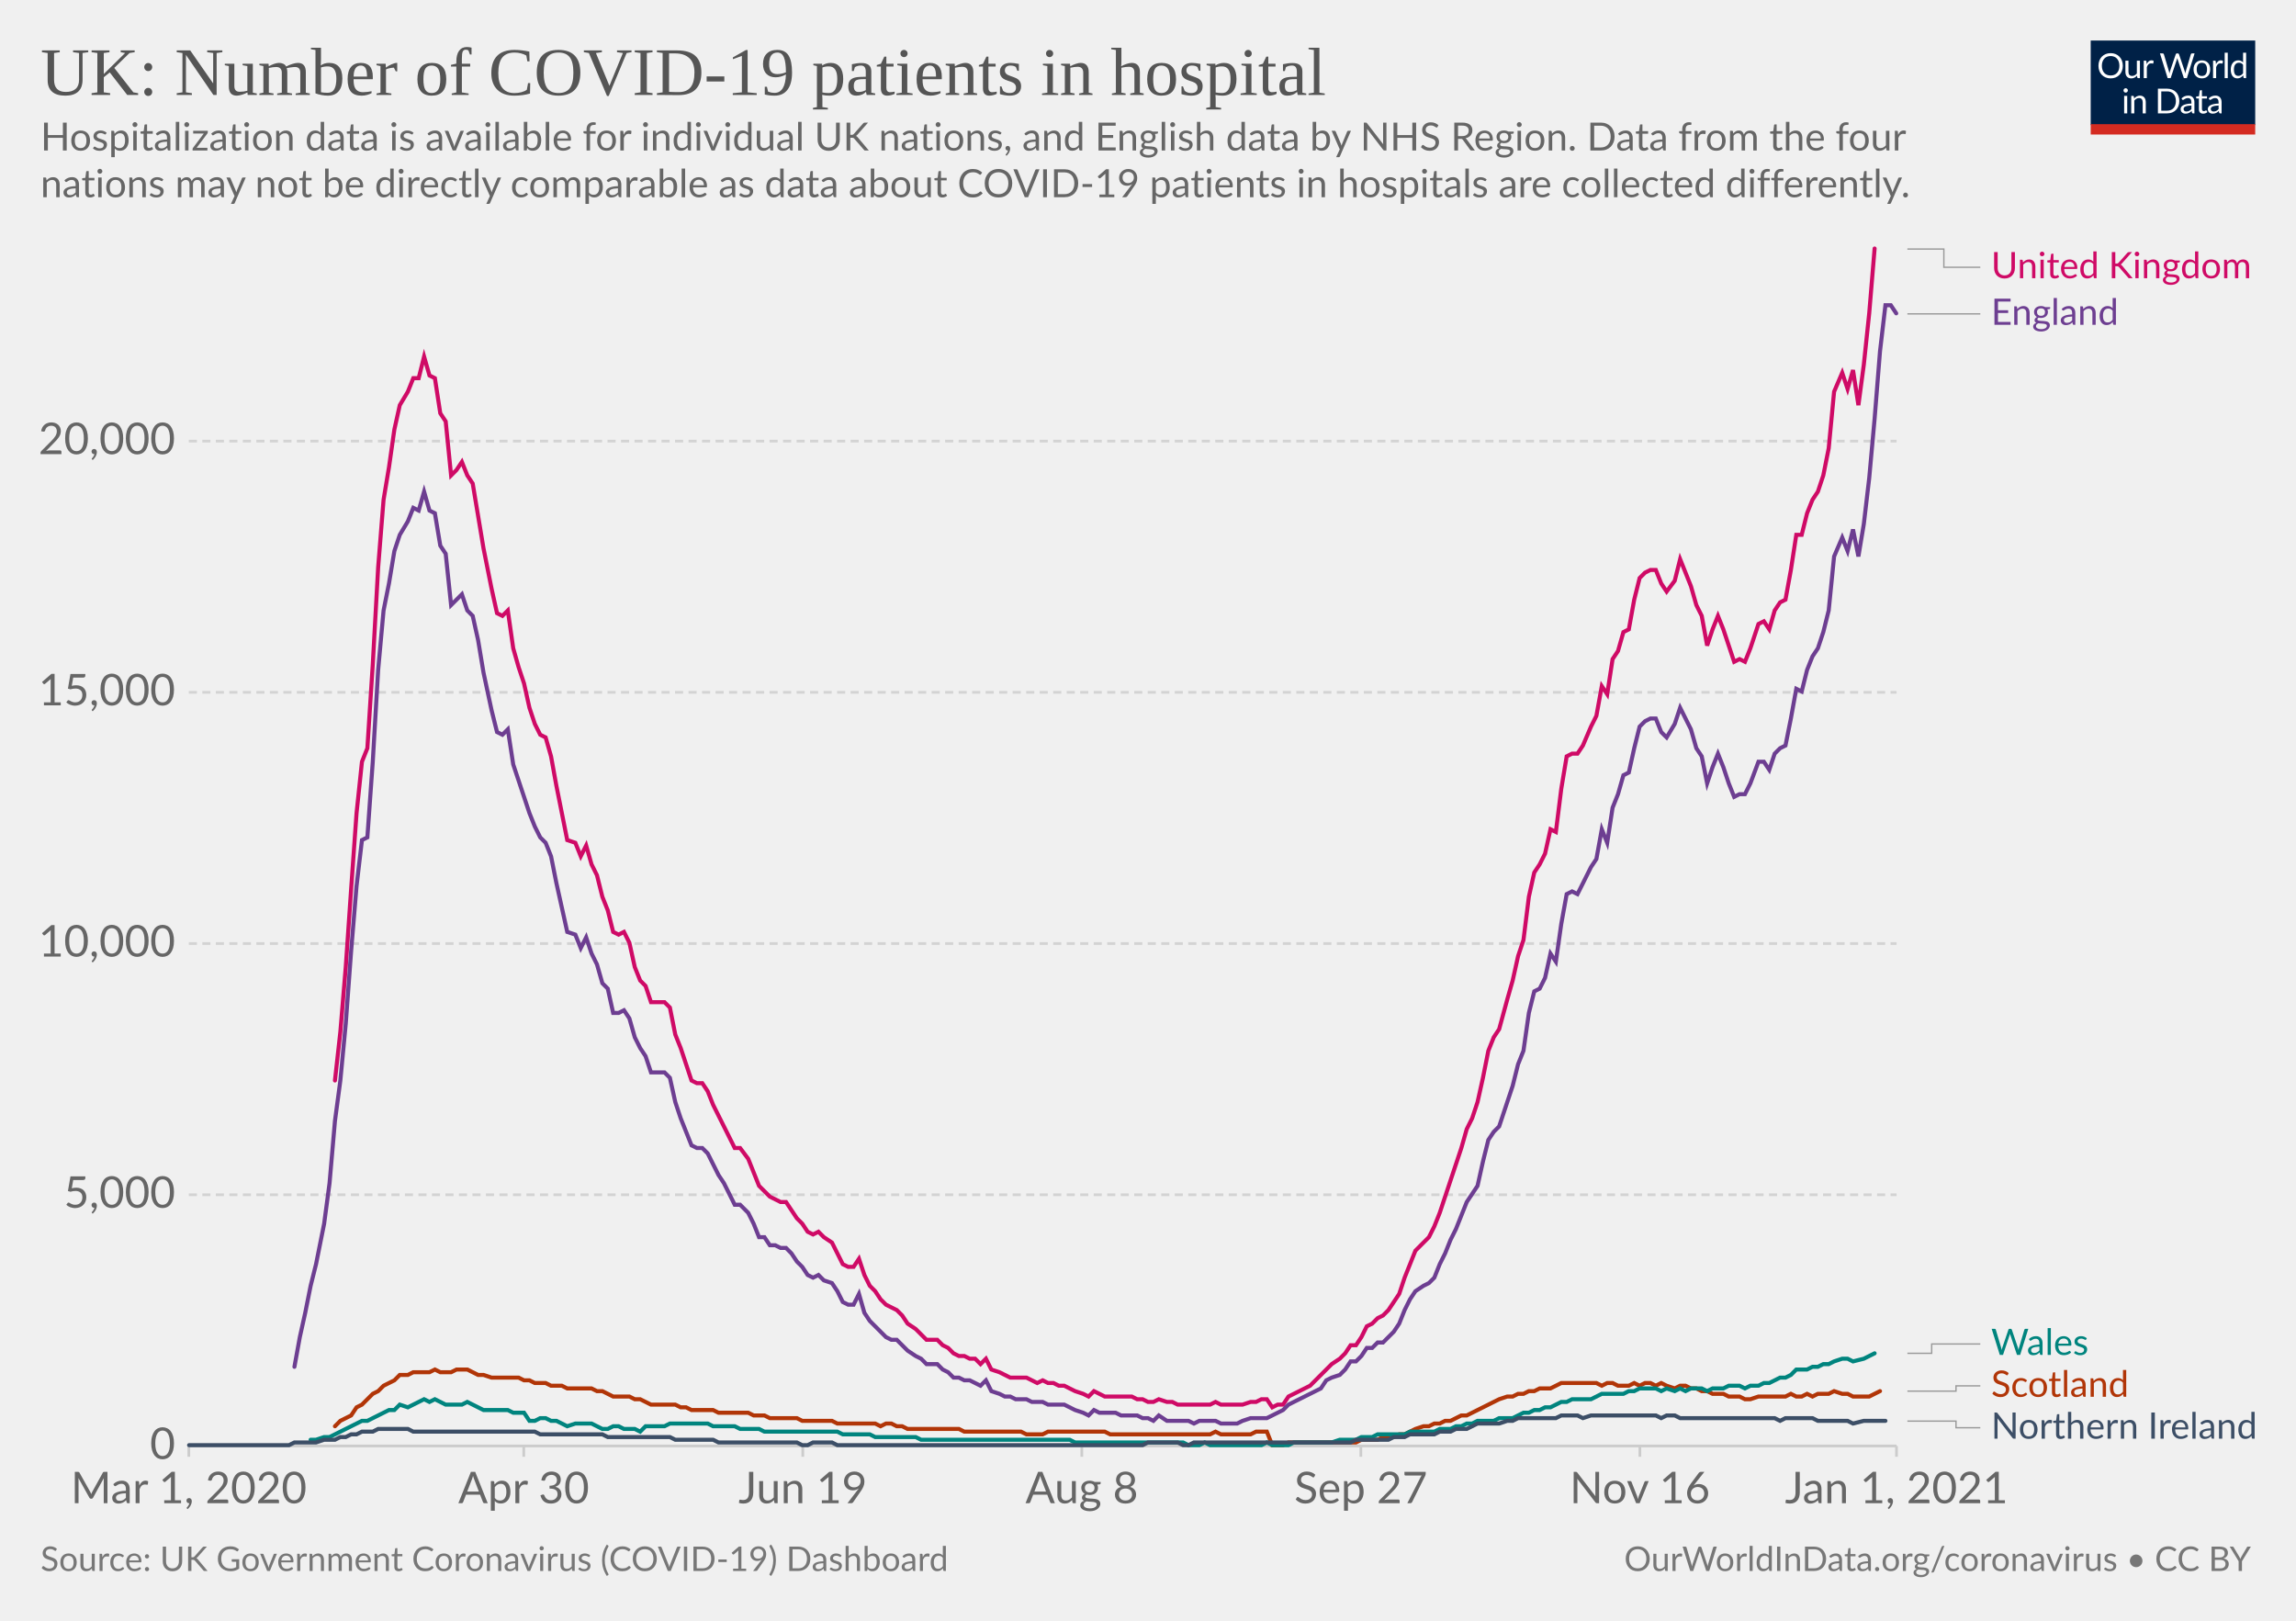
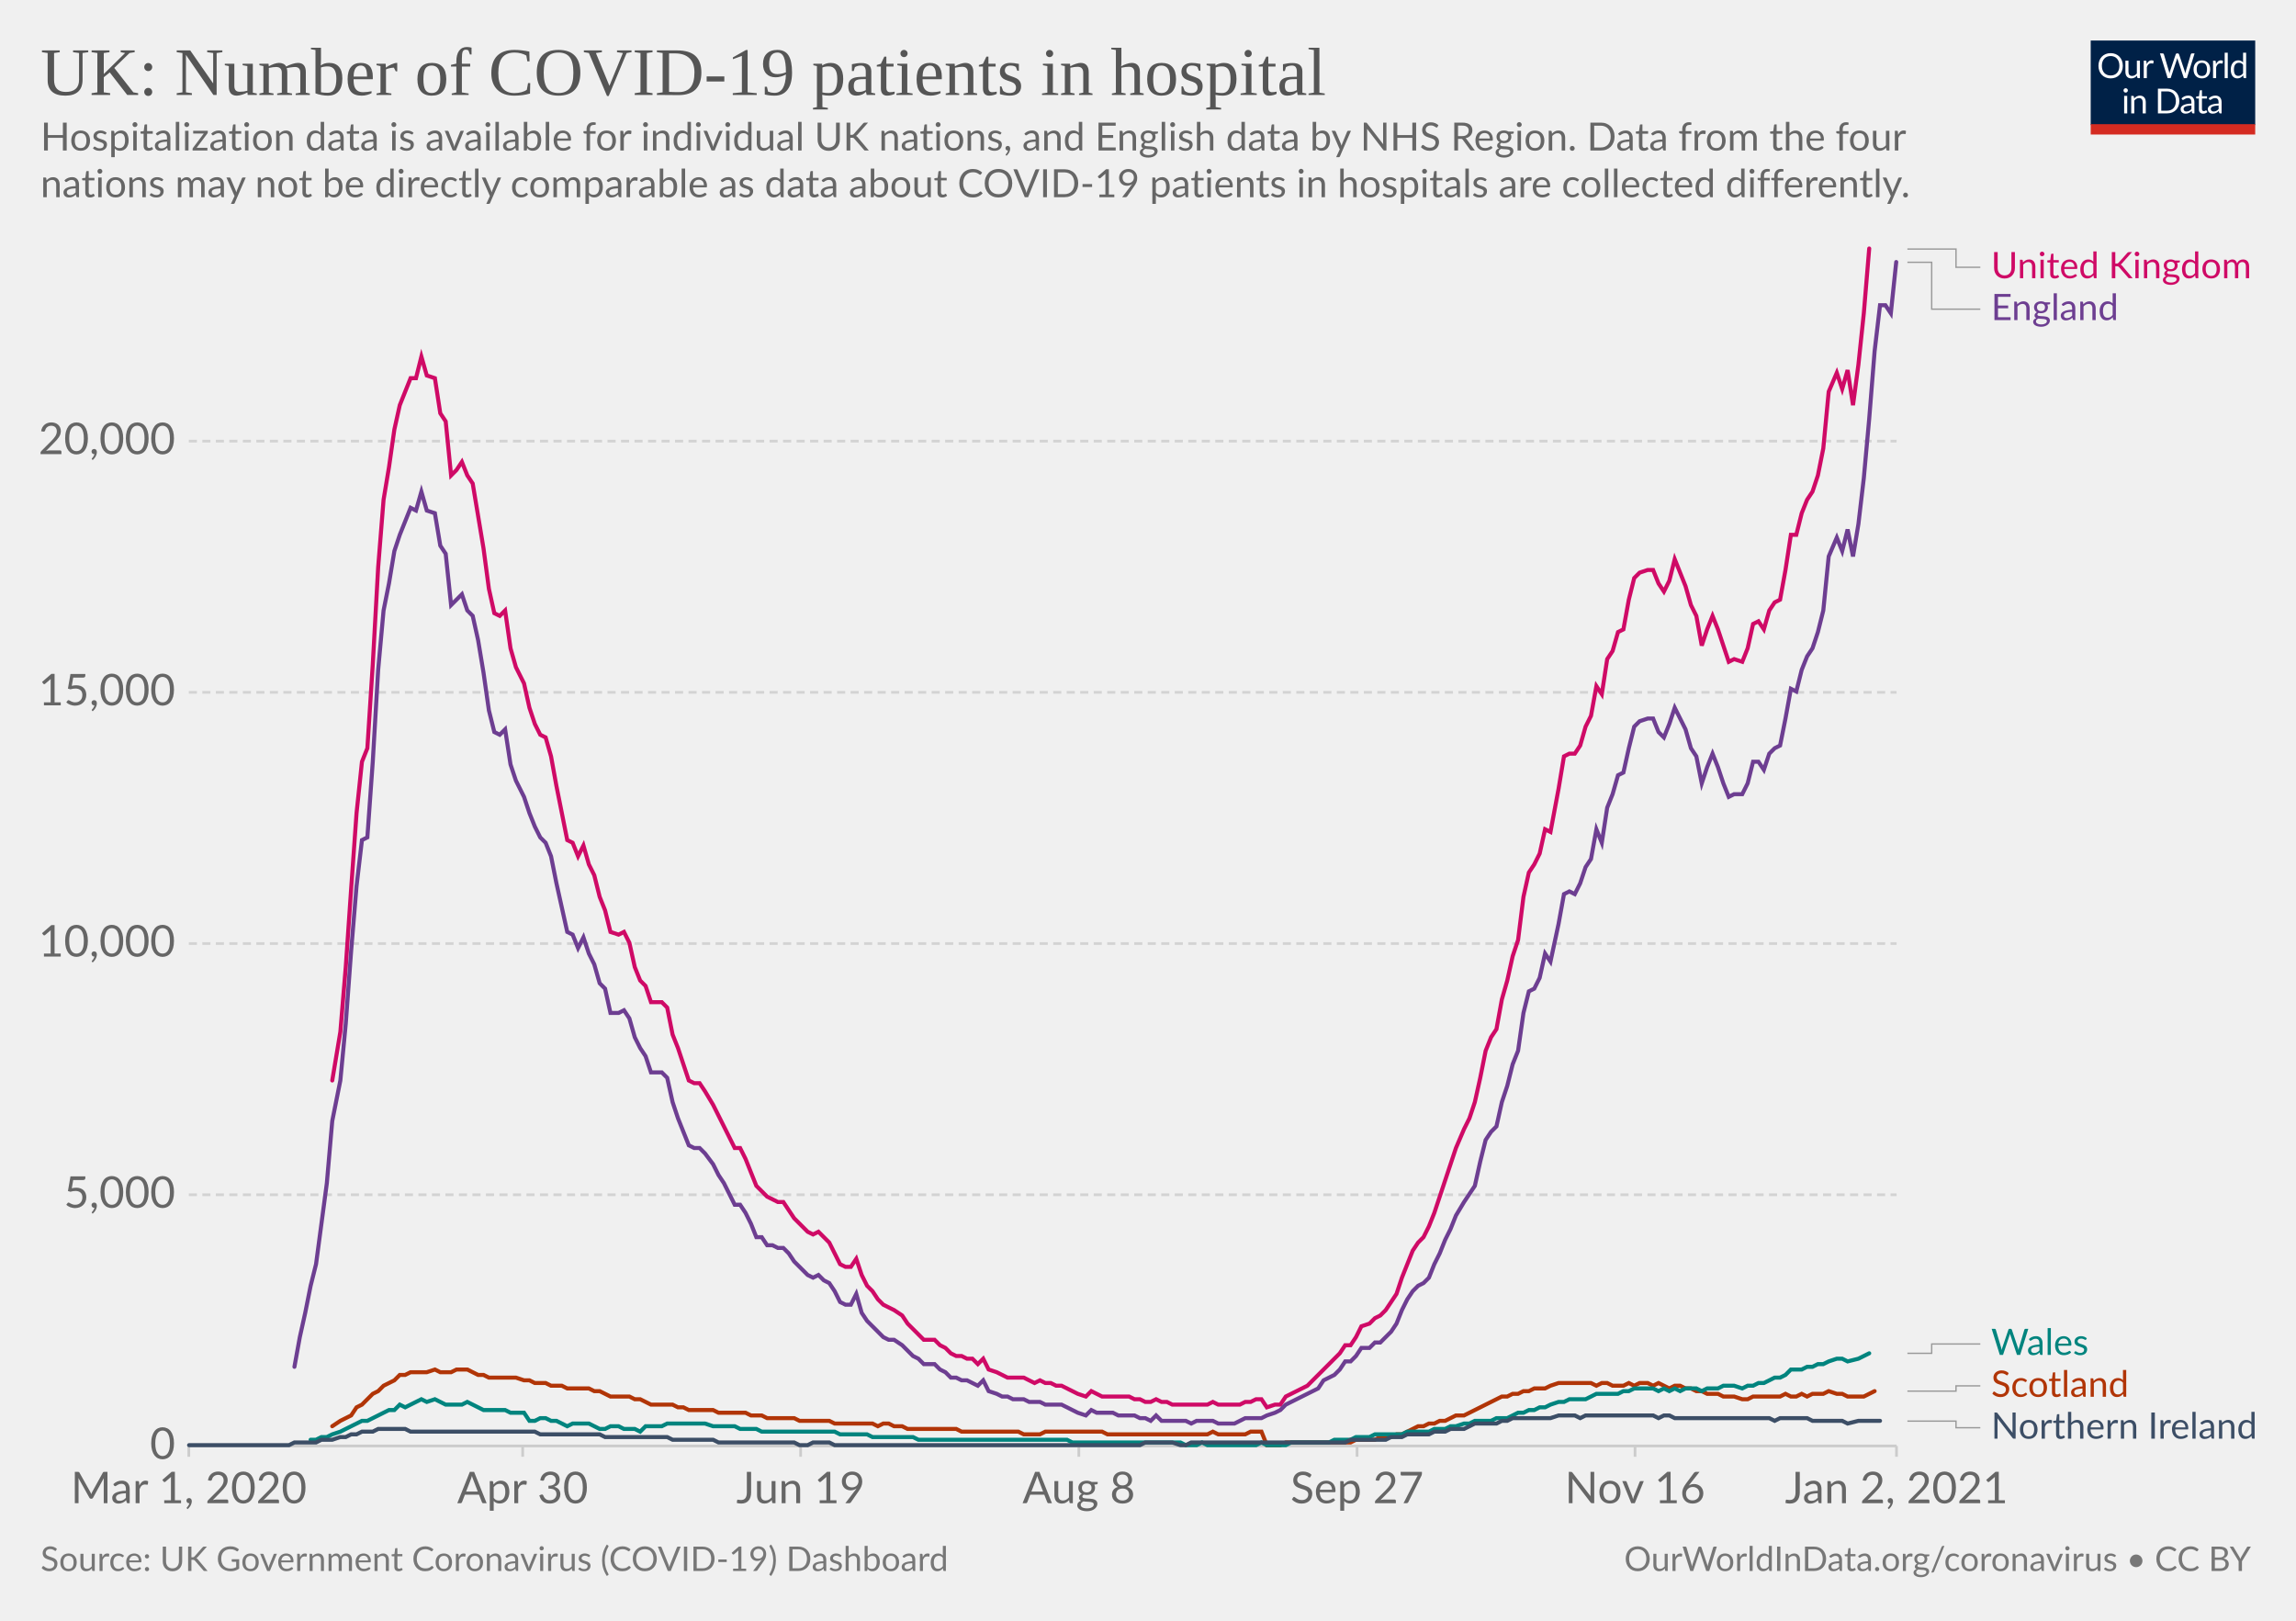
<svg xmlns="http://www.w3.org/2000/svg" version="1.1" style="background-color:#fff;-webkit-font-smoothing:antialiased" width="850" height="600" viewBox="0 0 850 600" font-family="Lato,'Helvetica Neue',Helvetica,Arial,sans-serif" font-size="18" text-rendering="optimizeLegibility">
  <g class="HeaderView">
    <g transform="matrix(.29 0 0 .29 774 15)">
      <svg width="210" height="120" viewBox="0 0 210 120" fill="none">
        <g clip-path="url(#clip0)">
          <path d="M0 0h210v107.89H0V0z" fill="#002147" />
          <path d="M40.98 32.25c0 2.36-.38 4.53-1.12 6.51a14.26 14.26 0 01-8.1 8.4c-1.9.78-4.02 1.17-6.34 1.17a16.6 16.6 0 01-6.33-1.17 14.31 14.31 0 01-8.08-8.4 18.29 18.29 0 01-1.12-6.51c0-2.36.38-4.53 1.12-6.5a14.32 14.32 0 018.07-8.44c1.92-.8 4.03-1.19 6.34-1.19 2.32 0 4.43.4 6.34 1.19 1.92.8 3.56 1.9 4.93 3.34a14.87 14.87 0 013.17 5.1 18.1 18.1 0 011.12 6.5zm-4.38 0c0-1.94-.26-3.68-.8-5.22a10.91 10.91 0 00-2.24-3.89 9.68 9.68 0 00-3.52-2.46 11.95 11.95 0 00-4.62-.86c-1.68 0-3.21.28-4.6.86a9.88 9.88 0 00-3.54 2.46 10.91 10.91 0 00-2.24 3.9c-.53 1.53-.8 3.27-.8 5.2 0 1.94.27 3.68.8 5.22a11.17 11.17 0 002.24 3.9 10.01 10.01 0 003.55 2.44c1.38.56 2.9.83 4.6.83 1.7 0 3.24-.27 4.61-.83a9.8 9.8 0 003.52-2.44 11.17 11.17 0 002.25-3.9c.53-1.54.8-3.28.8-5.21zm26.22-6.54V48H60.5c-.56 0-.9-.27-1.05-.81l-.31-2.4a12.45 12.45 0 01-3.26 2.6c-1.2.64-2.58.96-4.13.96-1.22 0-2.3-.2-3.24-.6a6.52 6.52 0 01-2.33-1.7 7.37 7.37 0 01-1.43-2.67c-.3-1.04-.46-2.2-.46-3.45V25.7h3.91v14.22c0 1.68.38 2.99 1.15 3.91.77.93 1.96 1.39 3.54 1.39 1.16 0 2.24-.27 3.23-.82a10.42 10.42 0 002.8-2.28V25.7h3.91zm8.61 4.47a9.94 9.94 0 012.6-3.56 5.64 5.64 0 013.76-1.3c.47 0 .92.05 1.34.15.44.1.83.27 1.17.49l-.3 2.92c-.09.37-.3.55-.66.55-.2 0-.5-.04-.9-.13a6.21 6.21 0 00-3.24.18c-.54.2-1.03.5-1.47.92-.42.4-.81.9-1.17 1.5-.33.58-.64 1.26-.92 2.02V48H67.7V25.71h2.25c.42 0 .72.08.88.25.16.16.27.44.33.83l.26 3.39zm61.16-13.7L122.75 48h-3.82l-7.99-24.05a21.95 21.95 0 01-.42-1.58 38.36 38.36 0 01-.44 1.58L102.05 48h-3.83L88.4 16.47h3.54c.38 0 .7.1.95.29.26.2.43.43.5.73l6.52 21.9c.1.4.2.83.28 1.28.1.46.2.94.29 1.46l.3-1.46c.12-.47.25-.9.38-1.27l7.41-21.91c.1-.25.26-.48.51-.69.27-.22.58-.33.95-.33h1.23c.38 0 .69.1.92.29.24.2.41.43.53.73l7.4 21.9a28.4 28.4 0 01.68 2.62 29.52 29.52 0 01.52-2.61l6.54-21.91c.07-.27.23-.5.48-.7.27-.21.58-.32.95-.32h3.32zm9.35 8.88c1.63 0 3.1.27 4.4.82a9.43 9.43 0 015.46 5.94c.5 1.4.74 2.98.74 4.73 0 1.76-.25 3.34-.74 4.75a9.43 9.43 0 01-5.46 5.92c-1.3.52-2.77.79-4.4.79-1.64 0-3.12-.27-4.44-.8a9.42 9.42 0 01-3.35-2.3c-.92-1-1.63-2.2-2.13-3.61-.49-1.41-.73-3-.73-4.75s.24-3.33.73-4.73c.5-1.43 1.2-2.64 2.13-3.63a9.4 9.4 0 013.35-2.31c1.32-.55 2.8-.82 4.44-.82zm0 19.89c2.2 0 3.84-.73 4.93-2.2 1.08-1.48 1.63-3.54 1.63-6.18 0-2.66-.55-4.72-1.63-6.2-1.09-1.49-2.73-2.23-4.93-2.23-1.12 0-2.09.2-2.93.57a5.7 5.7 0 00-2.06 1.65 7.5 7.5 0 00-1.24 2.67c-.26 1.04-.4 2.22-.4 3.54 0 2.64.55 4.7 1.64 6.18 1.1 1.47 2.76 2.2 4.99 2.2zm17.97-15.07a9.94 9.94 0 012.6-3.56 5.64 5.64 0 013.76-1.3c.47 0 .91.05 1.34.15.44.1.83.27 1.16.49l-.28 2.92c-.09.37-.31.55-.66.55-.2 0-.5-.04-.9-.13a6.2 6.2 0 00-3.24.18c-.54.2-1.03.5-1.47.92-.43.4-.82.9-1.17 1.5a13.1 13.1 0 00-.92 2.02V48h-3.94V25.71h2.24c.43 0 .72.08.88.25.17.16.28.44.33.83l.27 3.39zm15.04-14.59V48h-3.92V15.6h3.92zm19.55 15.43a6.22 6.22 0 00-2.38-2.05 6.7 6.7 0 00-2.86-.6c-2.07 0-3.66.75-4.77 2.23-1.12 1.48-1.68 3.6-1.68 6.33 0 1.46.13 2.7.38 3.74a7.29 7.29 0 001.1 2.56 4.35 4.35 0 001.78 1.45c.7.3 1.5.46 2.4.46 1.29 0 2.41-.3 3.36-.88a9.6 9.6 0 002.67-2.49V31.02zm3.91-15.43V48h-2.33c-.56 0-.9-.27-1.06-.81l-.35-2.71a12.13 12.13 0 01-3.25 2.77 8.28 8.28 0 01-4.23 1.06 7.31 7.31 0 01-6.14-2.9c-.73-.96-1.3-2.15-1.69-3.57a18.35 18.35 0 01.07-9.48 11.29 11.29 0 011.89-3.7 8.7 8.7 0 017.06-3.34 7.96 7.96 0 016.12 2.62V15.59h3.91zM46.61 70.71V93H42.7V70.71h3.91zm.84-7c0 .39-.08.75-.24 1.09a2.81 2.81 0 01-1.52 1.47 2.67 2.67 0 01-2.16 0 2.9 2.9 0 01-1.45-1.47 2.67 2.67 0 010-2.16c.15-.35.35-.65.6-.9.25-.27.53-.47.85-.62a2.67 2.67 0 012.16 0c.35.15.65.35.9.62.27.25.47.55.62.9.16.34.24.7.24 1.08zm7.97 10.24c.49-.54 1-1.04 1.54-1.48a9.85 9.85 0 013.66-1.84 8.96 8.96 0 015.43.35c.94.4 1.72.97 2.33 1.71a7.36 7.36 0 011.43 2.67c.32 1.04.49 2.19.49 3.45V93h-3.94V78.81c0-1.69-.4-3-1.17-3.92-.76-.93-1.93-1.4-3.5-1.4a6.6 6.6 0 00-3.25.83c-1 .56-1.92 1.31-2.77 2.27V93h-3.94V70.71h2.35c.56 0 .9.28 1.04.82l.3 2.42zm57.7 3.3c0 2.36-.37 4.5-1.11 6.44a14.3 14.3 0 01-3.17 4.98 14.1 14.1 0 01-4.93 3.2c-1.9.76-4.02 1.13-6.33 1.13H85.8V61.47h11.77c2.31 0 4.42.39 6.33 1.15a13.8 13.8 0 018.1 8.18 17.75 17.75 0 011.12 6.45zm-4.37 0c0-1.94-.26-3.67-.8-5.2a10.94 10.94 0 00-2.23-3.87 9.57 9.57 0 00-3.53-2.42 12.23 12.23 0 00-4.61-.83h-7.5v24.62h7.5c1.7 0 3.24-.28 4.61-.84a9.7 9.7 0 003.53-2.4 10.94 10.94 0 002.24-3.87c.53-1.53.8-3.26.8-5.2zm19.8 5.72c-1.8.06-3.34.2-4.62.44-1.26.22-2.3.51-3.1.88-.8.36-1.37.8-1.74 1.3-.35.5-.53 1.05-.53 1.67 0 .58.1 1.1.3 1.52a3 3 0 00.76 1.05c.34.27.73.46 1.17.6.45.11.94.17 1.45.17a7.28 7.28 0 003.5-.81 11.95 11.95 0 002.82-2.2v-4.62zm-12.65-9.11a12.73 12.73 0 013.98-2.66c1.43-.59 3-.88 4.73-.88 1.25 0 2.36.2 3.33.61a6.81 6.81 0 013.94 4.38c.33 1.04.5 2.19.5 3.43V93h-1.74a1.8 1.8 0 01-.88-.18c-.2-.13-.36-.38-.48-.74l-.44-2.12c-.59.55-1.16 1.03-1.72 1.46a9.48 9.48 0 01-3.74 1.7c-.69.15-1.46.23-2.3.23-.87 0-1.69-.12-2.45-.35a5.34 5.34 0 01-3.34-2.93 6.64 6.64 0 01-.49-2.64c0-.88.25-1.72.73-2.53a6.33 6.33 0 012.35-2.17c1.09-.63 2.5-1.15 4.25-1.54 1.75-.41 3.89-.65 6.42-.7v-1.75c0-1.73-.37-3.03-1.12-3.91-.75-.9-1.84-1.34-3.28-1.34-.97 0-1.78.12-2.44.37-.64.23-1.2.5-1.7.81l-1.23.82c-.33.23-.67.35-1 .35-.27 0-.5-.07-.69-.2a2.1 2.1 0 01-.48-.53l-.7-1.25zm27.67 19.5c-1.76 0-3.12-.5-4.07-1.48-.94-.98-1.41-2.4-1.41-4.25V74h-2.68a.9.9 0 01-.6-.2c-.16-.14-.24-.36-.24-.66v-1.56l3.65-.46.9-6.89a.9.9 0 01.29-.52.88.88 0 01.62-.22H142v7.67h6.44V74H142v13.38c0 .94.22 1.63.68 2.09.45.45 1.04.68 1.76.68a3.21 3.21 0 001.85-.53l.55-.35c.16-.12.3-.18.41-.18.2 0 .4.13.55.38l1.15 1.87a7.45 7.45 0 01-2.44 1.5c-.96.35-1.94.52-2.95.52zm19.68-10.4c-1.8.07-3.34.21-4.62.45-1.26.22-2.3.51-3.1.88-.8.36-1.37.8-1.74 1.3-.35.5-.53 1.05-.53 1.67 0 .58.1 1.1.3 1.52.18.42.44.77.76 1.05.34.27.73.46 1.17.6.45.11.94.17 1.45.17a7.3 7.3 0 003.5-.81 12.04 12.04 0 002.82-2.2v-4.62zm-12.65-9.1a12.72 12.72 0 013.99-2.66c1.42-.59 3-.88 4.72-.88 1.25 0 2.36.2 3.33.61a6.81 6.81 0 013.94 4.38c.33 1.04.5 2.19.5 3.43V93h-1.74a1.8 1.8 0 01-.88-.18c-.2-.13-.36-.38-.48-.74l-.44-2.12c-.59.55-1.16 1.03-1.72 1.46a9.48 9.48 0 01-3.74 1.7c-.69.15-1.46.23-2.3.23-.87 0-1.69-.12-2.45-.35a5.33 5.33 0 01-3.34-2.93 6.62 6.62 0 01-.49-2.64c0-.88.25-1.72.73-2.53a6.33 6.33 0 012.35-2.17c1.09-.63 2.5-1.15 4.25-1.54a31.2 31.2 0 016.42-.7v-1.75c0-1.73-.37-3.03-1.12-3.91-.75-.9-1.84-1.34-3.28-1.34-.97 0-1.78.12-2.44.37-.64.23-1.2.5-1.7.81-.46.3-.87.57-1.22.82-.34.23-.68.35-1.02.35-.26 0-.49-.07-.68-.2a1.88 1.88 0 01-.48-.53l-.7-1.25z" fill="#fff" />
          <path fill="#D42B21" d="M0 106.79h210V120H0z" />
        </g>
        <defs>
          <clipPath id="clip0">
            <path fill="#fff" d="M0 0h210v120H0z" />
          </clipPath>
        </defs>
      </svg>
    </g>
    <a href="https://ourworldindata.org/grapher/uk-covid-hospital-patients?tab=chart&amp;stackMode=absolute&amp;time=earliest..latest&amp;region=World" target="_blank" rel="noopener" font-family="&quot;Playfair Display&quot;,Georgia,&quot;Times New Roman&quot;,serif">
      <text font-size="25.2" x="15" y="35.2" fill="#555">
        <tspan x="15" y="35.16">UK: Number of COVID-19 patients in hospital</tspan>
      </text>
    </a>
    <text font-size="14.4" x="15" y="55.7" fill="#666">
      <tspan x="15" y="55.72">Hospitalization data is available for individual UK nations, and English data by NHS Region. Data from the four</tspan>
      <tspan x="15" y="73">nations may not be directly comparable as data about COVID-19 patients in hospitals are collected differently.</tspan>
    </text>
  </g>
  <g class="LineChart">
    <defs>
      <clipPath id="a">
        <path d="M59.9 0h830v928.6h-830z" />
      </clipPath>
    </defs>
    <g class="DualAxisView">
      <g class="HorizontalAxis">
-         <path stroke="#ccc" d="M69.9 535.3v4M193.9 535.3v4M297.2 535.3v4M400.5 535.3v4M503.8 535.3v4M607.1 535.3v4M702.1 535.3v4" />
+         <path stroke="#ccc" d="M69.9 535.3v4M193.5 535.3v4M296.4 535.3v4M399.4 535.3v4M502.4 535.3v4M605.3 535.3v4M702.1 535.3v4" />
        <text x="69.9" y="556.5" fill="#666" text-anchor="middle" font-size="16.2">Mar 1, 2020</text>
-         <text x="193.9" y="556.5" fill="#666" text-anchor="middle" font-size="16.2">Apr 30</text>
-         <text x="297.2" y="556.5" fill="#666" text-anchor="middle" font-size="16.2">Jun 19</text>
-         <text x="400.5" y="556.5" fill="#666" text-anchor="middle" font-size="16.2">Aug 8</text>
-         <text x="503.8" y="556.5" fill="#666" text-anchor="middle" font-size="16.2">Sep 27</text>
-         <text x="607.1" y="556.5" fill="#666" text-anchor="middle" font-size="16.2">Nov 16</text>
-         <text x="702.1" y="556.5" fill="#666" text-anchor="middle" font-size="16.2">Jan 1, 2021</text>
+         <text x="193.5" y="556.5" fill="#666" text-anchor="middle" font-size="16.2">Apr 30</text>
+         <text x="296.4" y="556.5" fill="#666" text-anchor="middle" font-size="16.2">Jun 19</text>
+         <text x="399.4" y="556.5" fill="#666" text-anchor="middle" font-size="16.2">Aug 8</text>
+         <text x="502.4" y="556.5" fill="#666" text-anchor="middle" font-size="16.2">Sep 27</text>
+         <text x="605.3" y="556.5" fill="#666" text-anchor="middle" font-size="16.2">Nov 16</text>
+         <text x="702.1" y="556.5" fill="#666" text-anchor="middle" font-size="16.2">Jan 2, 2021</text>
      </g>
      <g class="VerticalAxis" fill="#666" dominant-baseline="middle" text-anchor="end" font-size="16.2">
        <text x="64.9" y="535.3">0</text>
        <text x="64.9" y="442.3">5,000</text>
        <text x="64.9" y="349.3">10,000</text>
        <text x="64.9" y="256.3">15,000</text>
        <text x="64.9" y="163.3">20,000</text>
      </g>
      <g class="AxisGridLines horizontalLines">
        <path stroke="#ccc" d="M69.9 535.3h632.23" />
        <path stroke="#d3d3d3" stroke-dasharray="3,2" d="M69.9 442.3h632.23M69.9 349.3h632.23M69.9 256.3h632.23M69.9 163.3h632.23" />
      </g>
    </g>
    <g clip-path="url(#a)">
      <g class="LineLabels" cursor="pointer">
        <g class="legendMark">
          <g class="indicator">
-             <path d="M706.13 92.2h13.5v6.75h13.5" stroke="#999" stroke-width=".5" fill="none" />
+             <path d="M706.13 92.2h18v6.75h9" stroke="#999" stroke-width=".5" fill="none" />
          </g>
          <text font-size="13.5" x="737.1" y="103" fill="#CF0A66">
            <tspan x="737.13" y="103">United Kingdom</tspan>
          </text>
        </g>
        <g class="legendMark">
          <g class="indicator">
-             <path d="M706.13 116.2h13.5v0h13.5" stroke="#999" stroke-width=".5" fill="none" />
+             <path d="M706.13 97.1h9v17.35h18" stroke="#999" stroke-width=".5" fill="none" />
          </g>
-           <text font-size="13.5" x="737.1" y="120.3" fill="#6D3E91">
-             <tspan x="737.13" y="120.25">England</tspan>
+           <text font-size="13.5" x="737.1" y="118.5" fill="#6D3E91">
+             <tspan x="737.13" y="118.5">England</tspan>
          </text>
        </g>
        <g class="legendMark">
          <g class="indicator">
            <path d="M706.13 501h9v-3.45h18" stroke="#999" stroke-width=".5" fill="none" />
          </g>
          <text font-size="13.5" x="737.1" y="501.6" fill="#00847E">
            <tspan x="737.13" y="501.6">Wales</tspan>
          </text>
        </g>
        <g class="legendMark">
          <g class="indicator">
            <path d="M706.13 515h18v-1.95h9" stroke="#999" stroke-width=".5" fill="none" />
          </g>
          <text font-size="13.5" x="737.1" y="517.1" fill="#B13507">
            <tspan x="737.13" y="517.1">Scotland</tspan>
          </text>
        </g>
        <g class="legendMark">
          <g class="indicator">
            <path d="M706.13 526.1h18v2.45h9" stroke="#999" stroke-width=".5" fill="none" />
          </g>
          <text font-size="13.5" x="737.1" y="532.6" fill="#3C4E66">
            <tspan x="737.13" y="532.6">Northern Ireland</tspan>
          </text>
        </g>
      </g>
      <g class="Lines">
        <g class="key-United-Kingdom_0">
-           <path stroke="#CF0A66" stroke-linecap="round" d="M124 400l2-18 2-24 2-29 2-28 2-19 2-5 2-31 2-36 2-25 2-12 2-14 2-9 3-5 2-5h2l2-8 2 7 2 1 2 13 2 3 2 20 2-2 2-3 2 5 2 3 2 12 2 12 3 15 2 9 2 1 2-2 2 14 2 7 2 6 2 9 2 6 2 4 2 1 2 7 2 11 2 10 2 10 3 1 2 5 2-4 2 7 2 4 2 8 2 5 2 8 2 1 2-1 2 4 2 9 2 5 2 2 2 6h5l2 2 2 10 2 5 2 6 2 6 2 1h2l2 3 2 5 2 4 2 4 2 4 2 4h2l3 4 2 5 2 5 2 2 2 2 2 1 2 1h2l2 3 2 3 2 2 2 3 2 1 2-1 2 2 3 2 2 4 2 4 2 1h2l2-3 2 6 2 4 2 2 2 3 2 2 2 1 2 1 2 2 2 3 3 2 2 2 2 2h4l2 2 2 1 2 2 2 1h2l2 1h2l2 2 2-2 2 4 3 1 2 1 2 1h6l2 1 2 1 2-1 2 1h2l2 1h2l2 1 2 1 3 1 2 1 2-2 2 1 2 1h10l2 1h2l2 1h2l2-1 3 1h2l2 1h12l2-1 2 1h8l3-1h2l2-1h2l2 3 2-1h2l2-3 2-1 2-1 2-1 2-1 2-2 2-2 2-2 2-2 3-2 2-2 2-3h2l2-3 2-4 2-1 2-2 2-1 2-2 2-3 2-3 2-6 2-5 2-5 3-3 2-2 2-4 2-5 2-6 2-6 2-6 2-6 2-7 2-4 2-6 2-9 2-10 2-5 2-3 3-11 2-7 2-9 2-6 2-16 2-9 2-3 2-4 2-9 2 1 2-16 2-12 2-1h2l2-3 3-7 2-4 2-11 2 3 2-13 2-3 2-7 2-1 2-11 2-8 2-2 2-1h2l2 5 2 3 3-4 2-8 2 5 2 5 2 7 2 4 2 11 2-6 2-5 2 5 2 6 2 6 2-1 2 1 2-5 3-9 2-1 2 3 2-7 2-3 2-1 2-11 2-13h2l2-8 2-5 2-3 2-6 2-10 2-21 3-7 2 6 2-7 2 13 2-15 2-19 2-24" fill="none" stroke-width="1.5" />
+           <path stroke="#CF0A66" stroke-linecap="round" d="M123 400l3-18 2-24 2-29 2-28 2-19 2-5 2-31 2-36 2-25 2-12 2-14 2-9 2-5 2-5h2l2-8 2 7 3 1 2 13 2 3 2 20 2-2 2-3 2 5 2 3 2 12 2 12 2 15 2 9 2 1 2-2 2 14 2 7 3 6 2 9 2 6 2 4 2 1 2 7 2 11 2 10 2 10 2 1 2 5 2-4 2 7 2 4 2 8 2 5 2 8 3 1 2-1 2 4 2 9 2 5 2 2 2 6h4l2 2 2 10 2 5 2 6 2 6 2 1h2l2 3 3 5 2 4 2 4 2 4 2 4h2l2 4 2 5 2 5 2 2 2 2 2 1 2 1h2l2 3 2 3 2 2 3 3 2 1 2-1 2 2 2 2 2 4 2 4 2 1h2l2-3 2 6 2 4 2 2 2 3 2 2 2 1 2 1 3 2 2 3 2 2 2 2 2 2h4l2 2 2 1 2 2 2 1h2l2 1h2l2 2 2-2 2 4 3 1 2 1 2 1h6l2 1 2 1 2-1 2 1h2l2 1h2l2 1 2 1 2 1 3 1 2-2 2 1 2 1h10l2 1h2l2 1h2l2-1 2 1h2l2 1h13l2-1 2 1h8l2-1h2l2-1h2l2 3 3-1h2l2-3 2-1 2-1 2-1 2-1 2-2 2-2 2-2 2-2 2-2 2-2 2-3h2l2-3 2-4 3-1 2-2 2-1 2-2 2-3 2-3 2-6 2-5 2-5 2-3 2-2 2-4 2-5 2-6 2-6 2-6 2-6 3-7 2-4 2-6 2-9 2-10 2-5 2-3 2-11 2-7 2-9 2-6 2-16 2-9 2-3 2-4 2-9 2 1 3-16 2-12 2-1h2l2-3 2-7 2-4 2-11 2 3 2-13 2-3 2-7 2-1 2-11 2-8 2-2 3-1h2l2 5 2 3 2-4 2-8 2 5 2 5 2 7 2 4 2 11 2-6 2-5 2 5 2 6 2 6 2-1 3 1 2-5 2-9 2-1 2 3 2-7 2-3 2-1 2-11 2-13h2l2-8 2-5 2-3 2-6 2-10 2-21 3-7 2 6 2-7 2 13 2-15 2-19 2-24" fill="none" stroke-width="1.5" />
        </g>
        <g class="key-Scotland_0">
-           <path stroke="#B13507" stroke-linecap="round" d="M124 528l2-2 2-1 2-1 2-3 2-1 2-2 2-2 2-1 2-2 2-1 2-1 2-2h3l2-1h6l2-1 2 1h4l2-1h4l2 1 2 1h2l3 1h10l2 1h2l2 1h4l2 1h4l2 1h9l2 1h2l2 1 2 1h6l2 1h2l2 1 2 1h9l2 1h2l2 1h8l2 1h11l2 1h4l2 1h10l2 1h11l2 1h14l2 1 2-1h2l2 1h2l2 1h19l2 1h21l2 1h6l2-1h21l2 1h37l2-1 2 1h11l2-1h4l2 5h4l2-1h25l2-1h6l2-1h4l2-1h2l2-1 2-1 3-1h2l2-1h2l2-1h2l2-1 2-1h2l2-1 2-1 2-1 2-1 2-1 2-1 3-1h2l2-1h2l2-1h2l2-1h4l2-1 2-1h13l2 1 2-1h2l2 1h4l2-1 2 1 2-1h2l2 1 2-1 2 1 3 1 2-1h2l2 1h2l2 1h2l2 1h4l2 1h4l2 1h2l3-1h10l2-1 2 1h2l2-1 2 1 2-1h4l2-1 3 1h2l2 1h6l2-1 2-1" fill="none" stroke-width="1.5" />
+           <path stroke="#B13507" stroke-linecap="round" d="M123 528l3-2 2-1 2-1 2-3 2-1 2-2 2-2 2-1 2-2 2-1 2-1 2-2h2l2-1h6l3-1 2 1h4l2-1h4l2 1 2 1h2l2 1h10l3 1h2l2 1h4l2 1h4l2 1h8l2 1h2l2 1 2 1h7l2 1h2l2 1 2 1h8l2 1h2l2 1h9l2 1h10l2 1h4l2 1h10l2 1h11l2 1h14l2 1 2-1h2l2 1h3l2 1h18l2 1h21l2 1h6l2-1h21l2 1h37l2-1 2 1h10l2-1h4l2 5h5l2-1h24l2-1h7l2-1h4l2-1h2l2-1 2-1 2-1h2l2-1h2l2-1h2l2-1 2-1h3l2-1 2-1 2-1 2-1 2-1 2-1 2-1h2l2-1h2l2-1h2l2-1h4l2-1 3-1h12l2 1 2-1h2l2 1h4l2-1 2 1 2-1h3l2 1 2-1 2 1 2 1 2-1h2l2 1h2l2 1h2l2 1h4l2 1h4l3 1h2l2-1h10l2-1 2 1h2l2-1 2 1 2-1h4l2-1 3 1h2l2 1h6l2-1 2-1" fill="none" stroke-width="1.5" />
        </g>
        <g class="key-England_0">
-           <path stroke="#6D3E91" stroke-linecap="round" d="M109 506l2-11 2-9 2-10 2-8 3-15 2-15 2-23 2-15 2-21 2-27 2-24 2-17 2-1 2-28 2-34 2-22 2-10 2-12 2-6 3-5 2-5 2 1 2-7 2 7 2 1 2 12 2 3 2 19 2-2 2-2 2 6 2 2 2 9 2 12 3 14 2 8 2 1 2-2 2 13 2 6 2 6 2 6 2 5 2 4 2 2 2 5 2 10 2 9 2 9 3 1 2 5 2-4 2 6 2 4 2 7 2 2 2 9h2l2-1 2 3 2 7 2 4 2 3 2 6h5l2 2 2 9 2 6 2 5 2 5 2 1h2l2 2 2 4 2 4 2 3 2 4 2 4h2l3 3 2 4 2 5h2l2 3h2l2 1h2l2 2 2 3 2 2 2 3 2 1 2-1 2 2 3 1 2 3 2 4 2 1h2l2-4 2 7 2 3 2 2 2 2 2 2 2 1h2l2 2 2 2 3 2 2 1 2 2h4l2 2 2 1 2 2h2l2 1h2l2 1 2 1 2-2 2 4 3 1 2 1h2l2 1h4l2 1h4l2 1h6l2 1 2 1 3 1 2 1 2-2 2 1h6l2 1h6l2 1h2l2 1 2-2 3 2h8l2 1 2-1h6l2 1h6l2-1 3-1h6l2-1 2-1 2-1 2-2 2-1 2-1 2-1 2-1 2-1 2-1 2-3 2-1 3-1 2-2 2-3h2l2-2 2-3h2l2-2h2l2-2 2-2 2-3 2-5 2-4 2-3 3-2 2-1 2-2 2-5 2-4 2-5 2-4 2-5 2-5 2-3 2-3 2-9 2-8 2-3 2-2 3-9 2-6 2-8 2-5 2-14 2-8 2-1 2-4 2-9 2 3 2-14 2-11 2-1 2 1 2-4 3-6 2-3 2-11 2 5 2-13 2-5 2-7 2-1 2-9 2-8 2-2 2-1h2l2 5 2 2 3-5 2-6 2 4 2 4 2 7 2 3 2 10 2-6 2-5 2 5 2 6 2 5 2-1h2l2-4 3-8h2l2 3 2-6 2-2 2-1 2-10 2-11 2 1 2-8 2-5 2-3 2-6 2-8 2-20 3-7 2 5 2-8 2 10 2-12 2-17 2-22 2-25 2-17h2l2 3" fill="none" stroke-width="1.5" />
+           <path stroke="#6D3E91" stroke-linecap="round" d="M109 506l2-11 2-9 2-10 2-8 2-15 2-15 2-23 3-15 2-21 2-27 2-24 2-17 2-1 2-28 2-34 2-22 2-10 2-12 2-6 2-5 2-5 2 1 2-7 2 7 3 1 2 12 2 3 2 19 2-2 2-2 2 6 2 2 2 9 2 12 2 14 2 8 2 1 2-2 2 13 2 6 3 6 2 6 2 5 2 4 2 2 2 5 2 10 2 9 2 9 2 1 2 5 2-4 2 6 2 4 2 7 2 2 2 9h3l2-1 2 3 2 7 2 4 2 3 2 6h4l2 2 2 9 2 6 2 5 2 5 2 1h2l2 2 3 4 2 4 2 3 2 4 2 4h2l2 3 2 4 2 5h2l2 3h2l2 1h2l2 2 2 3 2 2 3 3 2 1 2-1 2 2 2 1 2 3 2 4 2 1h2l2-4 2 7 2 3 2 2 2 2 2 2 2 1h2l3 2 2 2 2 2 2 1 2 2h4l2 2 2 1 2 2h2l2 1h2l2 1 2 1 2-2 2 4 3 1 2 1h2l2 1h4l2 1h4l2 1h6l2 1 2 1 2 1 3 1 2-2 2 1h6l2 1h6l2 1h2l2 1 2-2 2 2h9l2 1 2-1h6l2 1h6l2-1 2-1h6l2-1 3-1 2-1 2-2 2-1 2-1 2-1 2-1 2-1 2-1 2-3 2-1 2-1 2-2 2-3h2l2-2 2-3h3l2-2h2l2-2 2-2 2-3 2-5 2-4 2-3 2-2 2-1 2-2 2-5 2-4 2-5 2-4 2-5 3-5 2-3 2-3 2-9 2-8 2-3 2-2 2-9 2-6 2-8 2-5 2-14 2-8 2-1 2-4 2-9 2 3 3-14 2-11 2-1 2 1 2-4 2-6 2-3 2-11 2 5 2-13 2-5 2-7 2-1 2-9 2-8 2-2 3-1h2l2 5 2 2 2-5 2-6 2 4 2 4 2 7 2 3 2 10 2-6 2-5 2 5 2 6 2 5 2-1h3l2-4 2-8h2l2 3 2-6 2-2 2-1 2-10 2-11 2 1 2-8 2-5 2-3 2-6 2-8 2-20 3-7 2 5 2-8 2 10 2-12 2-17 2-22 2-25 2-17h2l2 3 2-19" fill="none" stroke-width="1.5" />
        </g>
        <g class="key-Wales_0">
-           <path stroke="#00847E" stroke-linecap="round" d="M115 533h2l3-1h2l2-1 2-1 2-1 2-1 2-1 2-1h2l2-1 2-1 2-1 2-1h2l2-2 3 1 2-1 2-1 2-1 2 1 2-1 2 1 2 1h6l2-1 2 1 2 1 2 1h9l2 1h4l2 3h2l2-1h2l2 1h2l2 1 2 1 3-1h6l2 1 2 1h2l2-1h2l2 1h4l2 1 2-2h7l2-1h14l2 1h8l2 1h7l2 1h27l2 1h10l2 1h15l2 1h55l2 1h40l2 1h4l2-1 2 1h19l2-1 2 1h6l2-1h14l3-1h6l2-1h4l2-1h10l2-1h9l2-1h4l2-1h2l2-1h2l2-1h6l2-1h5l2-1 2-1h2l2-1h2l2-1h2l2-1 2-1h2l2-1h7l2-1 2-1h8l2-1h2l2-1h6l2 1 2-1 3 1 2-1 2 1 2-1h4l2 1 2-1h4l2-1h4l2 1 2-1h3l2-1h2l2-1 2-1h2l2-1 2-2h4l2-1h2l2-1h2l2-1 3-1h2l2 1 4-1 2-1 2-1" fill="none" stroke-width="1.5" />
+           <path stroke="#00847E" stroke-linecap="round" d="M115 533h2l2-1h2l2-1 3-1 2-1 2-1 2-1 2-1h2l2-1 2-1 2-1 2-1h2l2-2 2 1 2-1 2-1 2-1 2 1 3-1 2 1 2 1h6l2-1 2 1 2 1 2 1h8l2 1h5l2 3h2l2-1h2l2 1h2l2 1 2 1 2-1h6l2 1 2 1h2l2-1h3l2 1h4l2 1 2-2h6l2-1h14l3 1h8l2 1h6l2 1h27l2 1h10l2 1h15l2 1h55l2 1h40l2 1h4l2-1 2 1h18l2-1 2 1h7l2-1h14l2-1h6l2-1h5l2-1h10l2-1h8l2-1h4l2-1h2l3-1h2l2-1h6l2-1h4l2-1 2-1h2l2-1h2l2-1h2l2-1 3-1h2l2-1h6l2-1 2-1h8l2-1h2l2-1h7l2 1 2-1 2 1 2-1 2 1 2-1h4l2 1 2-1h4l2-1h4l3 1 2-1h2l2-1h2l2-1 2-1h2l2-1 2-2h4l2-1h2l2-1h2l2-1 3-1h2l2 1 4-1 2-1 2-1" fill="none" stroke-width="1.5" />
        </g>
        <g class="key-Northern-Ireland_0">
-           <path stroke="#3C4E66" stroke-linecap="round" d="M70 535h37l2-1h8l3-1h4l2-1h2l2-1h2l2-1h4l2-1h11l2 1h45l2 1h23l2 1h23l2 1h14l2 1h29l2 1h2l2-1h7l2 1h113l2-1h11l2 1h2l2-1h58l2-1h12l2-1h4l2-1h9l2-1h4l2-1h4l2-1 2-1h8l3-1h2l2-1h14l2-1h6l2 1 3-1h24l2 1 2-1h3l2 1h35l2 1 2-1h10l2 1h11l2 1 4-1h8" fill="none" stroke-width="1.5" />
+           <path stroke="#3C4E66" stroke-linecap="round" d="M70 535h37l2-1h8l2-1h4l3-1h2l2-1h2l2-1h4l2-1h10l2 1h46l2 1h22l2 1h23l2 1h15l2 1h28l2 1h3l2-1h6l2 1h113l2-1h10l3 1h2l2-1h57l2-1h13l2-1h4l2-1h8l2-1h4l2-1h5l2-1 2-1h8l2-1h2l2-1h14l3-1h6l2 1 2-1h25l2 1 2-1h2l2 1h35l2 1 2-1h10l2 1h11l2 1 4-1h8" fill="none" stroke-width="1.5" />
        </g>
      </g>
    </g>
  </g>
  <g class="SourcesFooter" fill="#777">
    <g class="clickable" fill="#777">
      <text font-size="12.6" x="15" y="581.6">
        <tspan x="15" y="581.58">Source: UK Government Coronavirus (COVID-19) Dashboard</tspan>
      </text>
    </g>
    <text font-size="12.6" x="601.3" y="581.6">
      <tspan x="601.27" y="581.58">
        <a target="_blank" href="https://ourworldindata.org/coronavirus" fill="#777">OurWorldInData.org/coronavirus</a> • <a class="cclogo" href="http://creativecommons.org/licenses/by/4.0/deed.en_US" target="_blank" fill="#777">CC BY</a>
      </tspan>
    </text>
  </g>
</svg>
